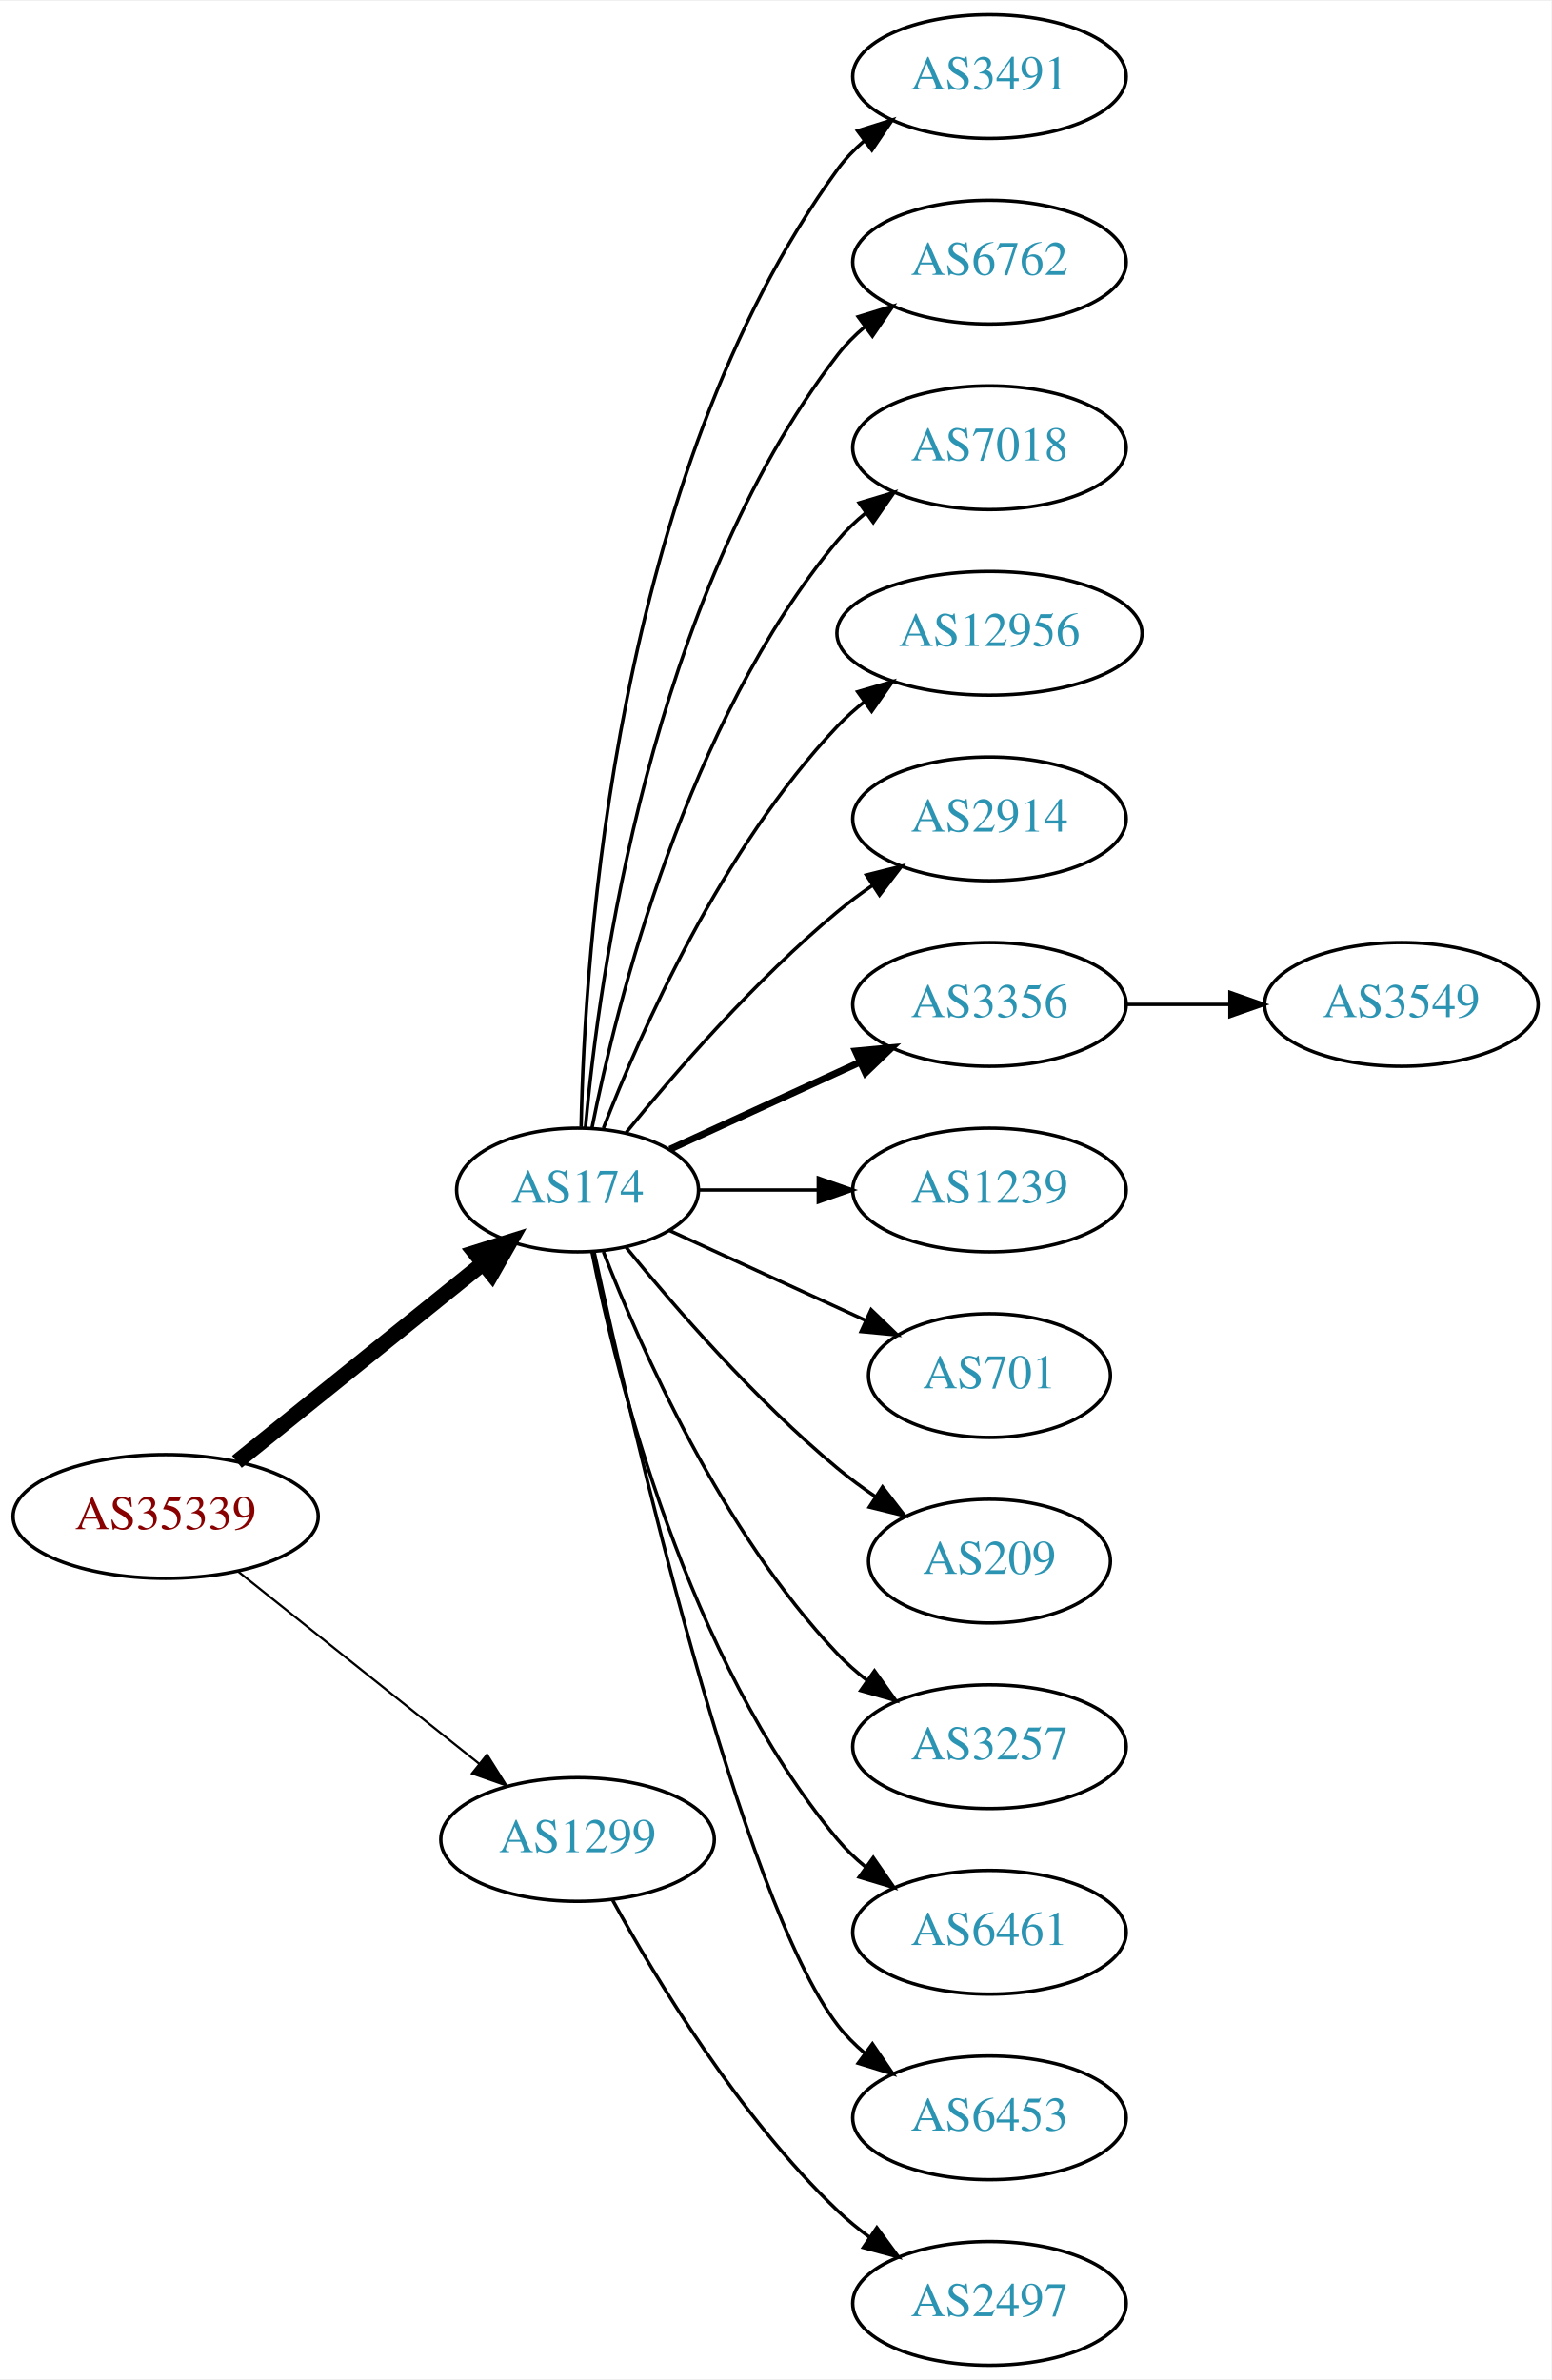
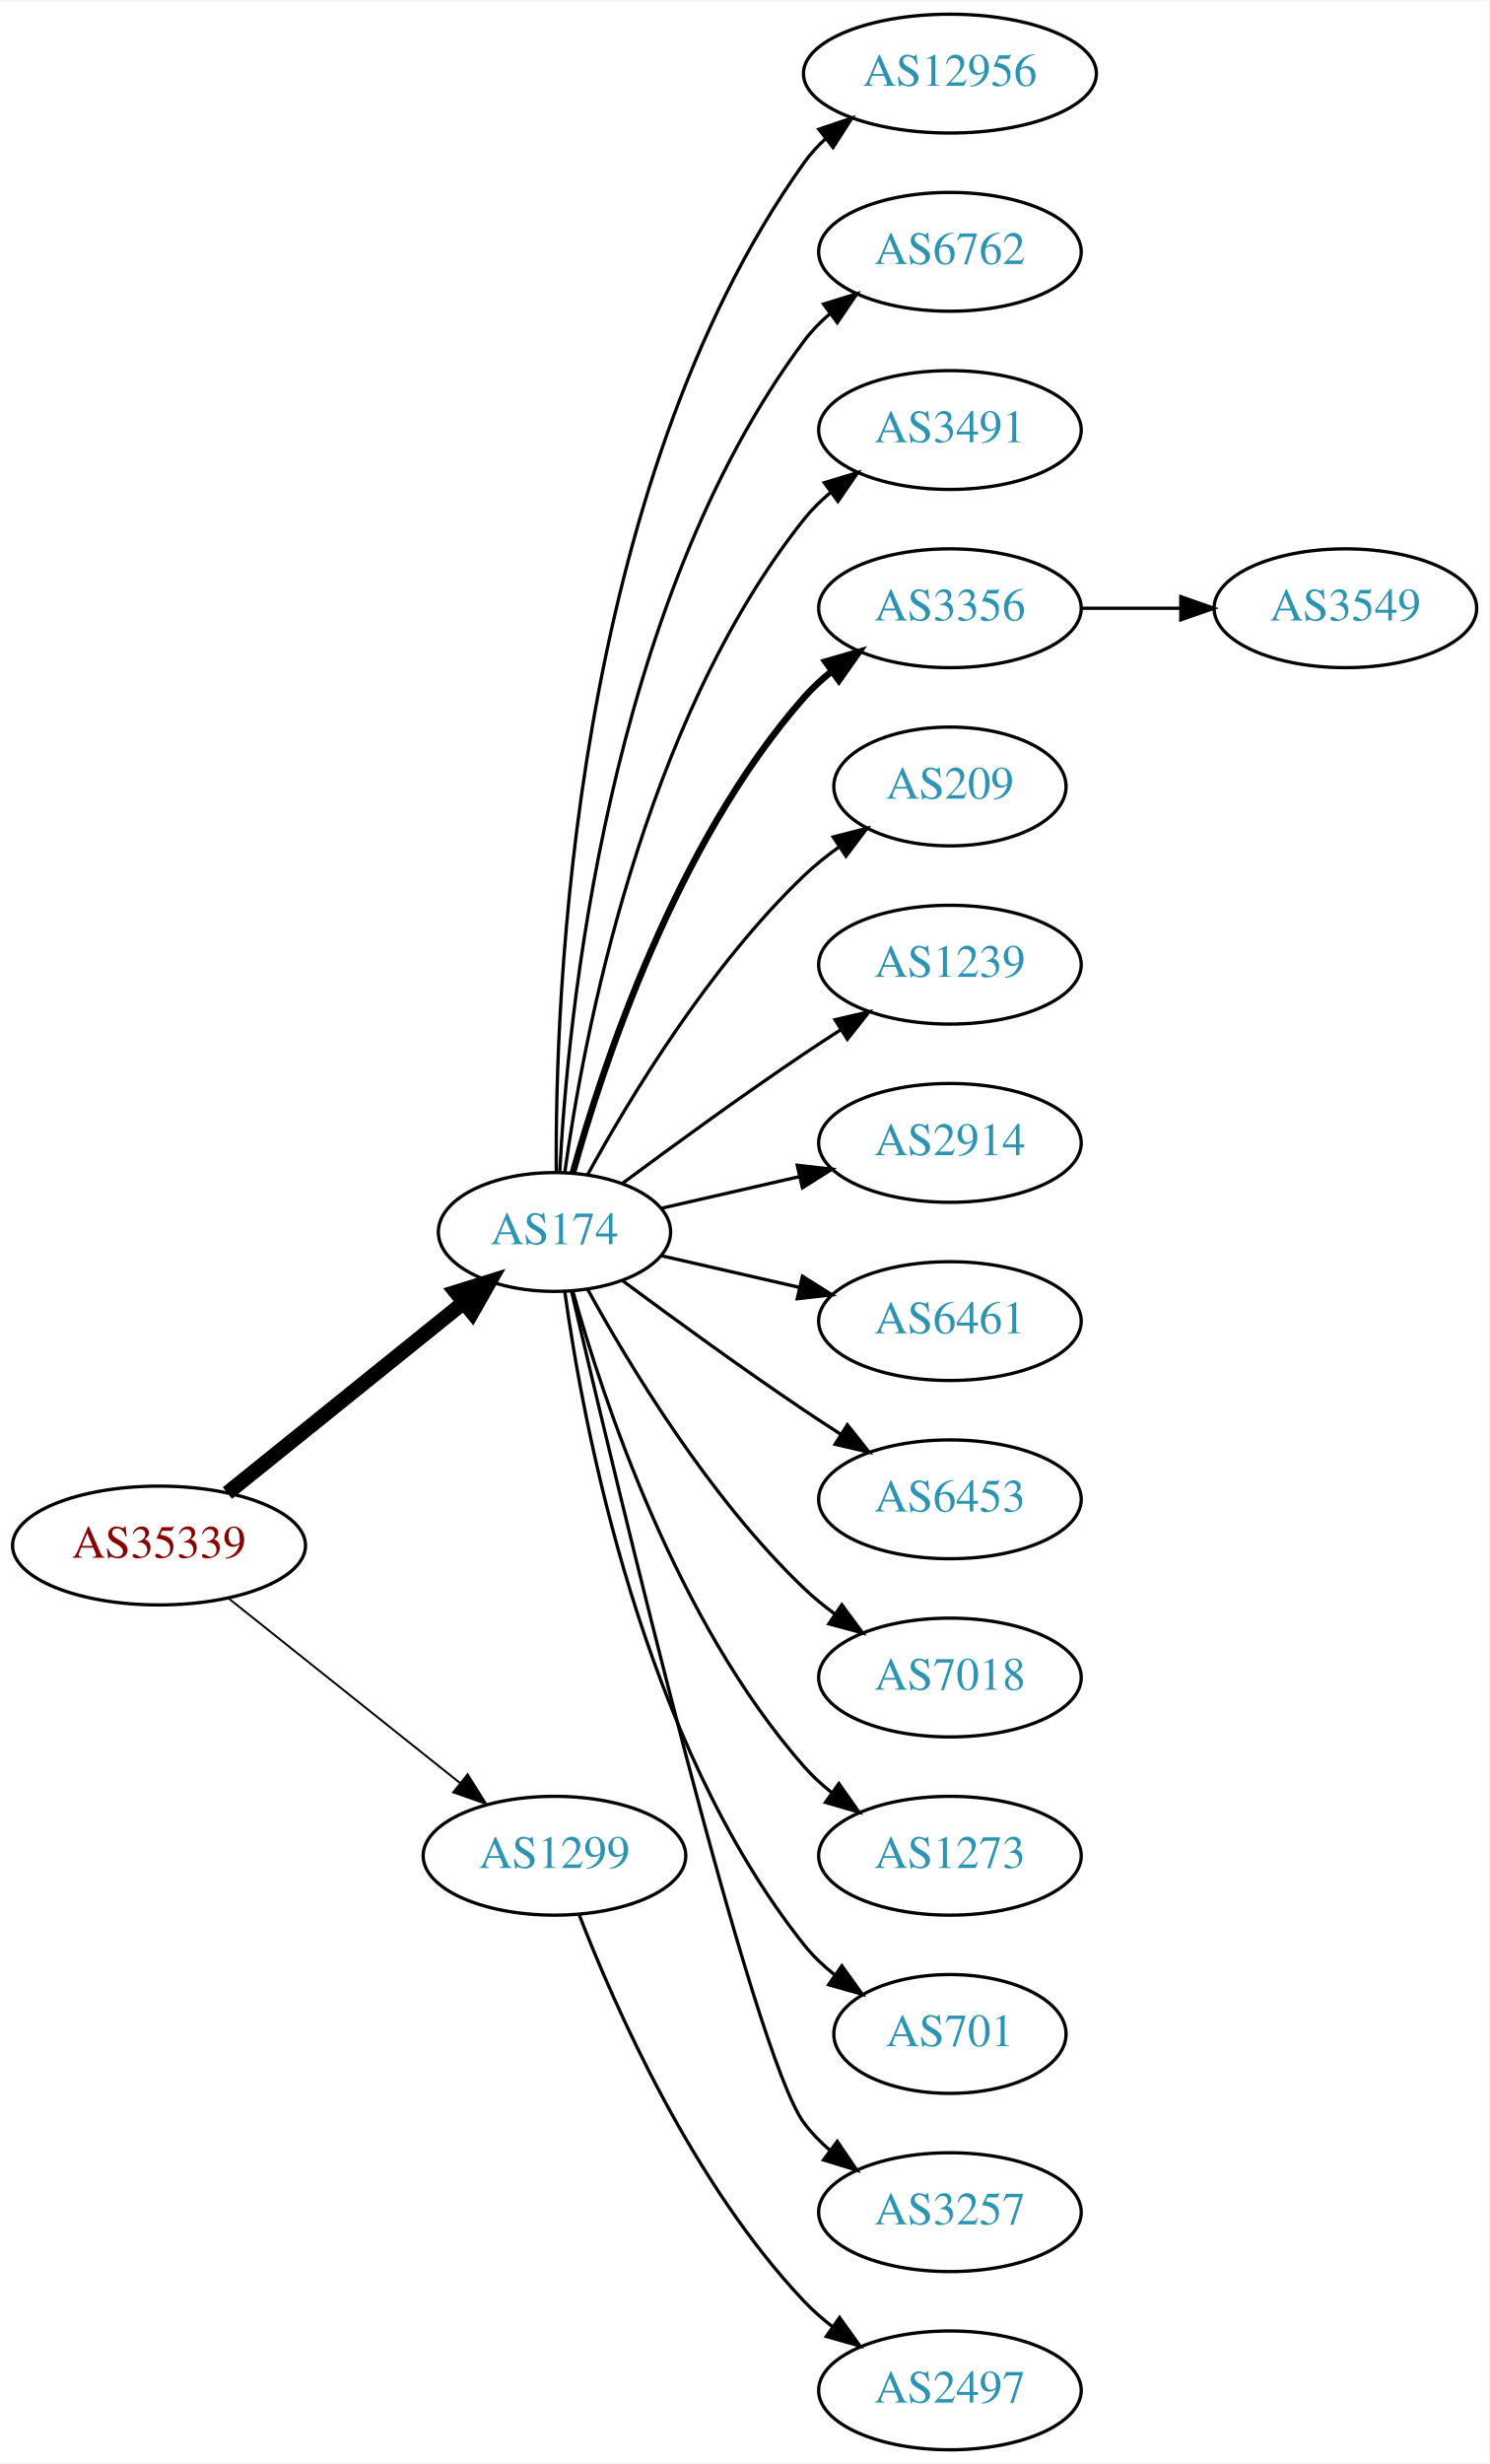
- <svg xmlns="http://www.w3.org/2000/svg" xmlns:xlink="http://www.w3.org/1999/xlink" width="451pt" height="692pt" viewBox="0.00 0.00 451.37 692.00">
-   <g id="graph0" class="graph" transform="scale(1 1) rotate(0) translate(4 688)">
-     <polygon fill="white" stroke="none" points="-4,4 -4,-688 447.37,-688 447.37,4 -4,4" />
+ <svg xmlns="http://www.w3.org/2000/svg" xmlns:xlink="http://www.w3.org/1999/xlink" width="451pt" height="746pt" viewBox="0.00 0.00 451.37 746.00">
+   <g id="graph0" class="graph" transform="scale(1 1) rotate(0) translate(4 742)">
+     <polygon fill="white" stroke="none" points="-4,4 -4,-742 447.37,-742 447.37,4 -4,4" />
    <g id="node1" class="node">
      <g id="a_node1">
        <a xlink:href="/asn/35339" xlink:title="AS35339 ~ AtNOC Clemens Zauner e.U. [AT]">
-           <ellipse fill="#ffffff" stroke="black" cx="44.196" cy="-247" rx="44.393" ry="18" />
-           <text text-anchor="middle" x="44.196" y="-243.3" font-family="Times,serif" font-size="14.00" fill="#880000">AS35339</text>
+           <ellipse fill="#ffffff" stroke="black" cx="44.196" cy="-274" rx="44.393" ry="18" />
+           <text text-anchor="middle" x="44.196" y="-270.3" font-family="Times,serif" font-size="14.00" fill="#880000">AS35339</text>
        </a>
      </g>
    </g>
    <g id="node2" class="node">
      <g id="a_node2">
        <a xlink:href="/asn/174" xlink:title="AS174 ~ Cogent Communications [US]">
-           <ellipse fill="#ffffff" stroke="black" cx="164.039" cy="-342" rx="35.194" ry="18" />
-           <text text-anchor="middle" x="164.039" y="-338.3" font-family="Times,serif" font-size="14.00" fill="#2c94b3">AS174</text>
+           <ellipse fill="#ffffff" stroke="black" cx="164.039" cy="-369" rx="35.194" ry="18" />
+           <text text-anchor="middle" x="164.039" y="-365.3" font-family="Times,serif" font-size="14.00" fill="#2c94b3">AS174</text>
        </a>
      </g>
    </g>
    <g id="edge1" class="edge">
-       <path fill="none" stroke="black" stroke-width="4.5" d="M64.92,-262.901C84.558,-278.732 114.826,-303.133 136.55,-320.646" />
-       <polygon fill="black" stroke="black" stroke-width="4.5" points="134.161,-323.778 144.418,-326.989 139.104,-317.647 134.161,-323.778" />
+       <path fill="none" stroke="black" stroke-width="4.5" d="M64.92,-289.901C84.558,-305.732 114.826,-330.133 136.55,-347.646" />
+       <polygon fill="black" stroke="black" stroke-width="4.5" points="134.161,-350.778 144.418,-353.989 139.104,-344.647 134.161,-350.778" />
    </g>
    <g id="node3" class="node">
      <g id="a_node3">
        <a xlink:href="/asn/1299" xlink:title="AS1299 ~ Telia Carrier [EU]">
-           <ellipse fill="#ffffff" stroke="black" cx="164.039" cy="-153" rx="39.794" ry="18" />
-           <text text-anchor="middle" x="164.039" y="-149.3" font-family="Times,serif" font-size="14.00" fill="#2c94b3">AS1299</text>
+           <ellipse fill="#ffffff" stroke="black" cx="164.039" cy="-180" rx="39.794" ry="18" />
+           <text text-anchor="middle" x="164.039" y="-176.3" font-family="Times,serif" font-size="14.00" fill="#2c94b3">AS1299</text>
        </a>
      </g>
    </g>
    <g id="edge2" class="edge">
-       <path fill="none" stroke="black" stroke-width="0.643" d="M65.186,-231.054C84.518,-215.634 113.969,-192.141 135.512,-174.957" />
-       <polygon fill="black" stroke="black" stroke-width="0.643" points="137.708,-177.682 143.343,-168.71 133.343,-172.21 137.708,-177.682" />
+       <path fill="none" stroke="black" stroke-width="0.6" d="M65.186,-258.054C84.518,-242.634 113.969,-219.141 135.512,-201.957" />
+       <polygon fill="black" stroke="black" stroke-width="0.6" points="137.708,-204.682 143.343,-195.71 133.343,-199.21 137.708,-204.682" />
    </g>
    <g id="node4" class="node">
      <g id="a_node4">
-         <a xlink:href="/asn/3491" xlink:title="AS3491 ~ PCCW Global, Inc. [US]">
-           <ellipse fill="#ffffff" stroke="black" cx="283.881" cy="-666" rx="39.794" ry="18" />
-           <text text-anchor="middle" x="283.881" y="-662.3" font-family="Times,serif" font-size="14.00" fill="#2c94b3">AS3491</text>
+         <a xlink:href="/asn/12956" xlink:title="AS12956 ~ TELXIUS [ES]">
+           <ellipse fill="#ffffff" stroke="black" cx="283.881" cy="-720" rx="44.393" ry="18" />
+           <text text-anchor="middle" x="283.881" y="-716.3" font-family="Times,serif" font-size="14.00" fill="#2c94b3">AS12956</text>
        </a>
      </g>
    </g>
    <g id="edge3" class="edge">
-       <path fill="none" stroke="black" d="M165.071,-360.337C166.044,-410.079 174.763,-549.806 239.685,-639 241.897,-642.039 244.565,-644.813 247.477,-647.326" />
-       <polygon fill="black" stroke="black" points="245.495,-650.214 255.608,-653.373 249.672,-644.597 245.495,-650.214" />
+       <path fill="none" stroke="black" d="M164.587,-387.063C164.168,-439.503 169.322,-594.293 239.685,-693 241.585,-695.665 243.837,-698.123 246.301,-700.379" />
+       <polygon fill="black" stroke="black" points="244.153,-703.142 254.187,-706.544 248.465,-697.627 244.153,-703.142" />
    </g>
    <g id="node5" class="node">
      <g id="a_node5">
        <a xlink:href="/asn/6762" xlink:title="AS6762 ~ TELECOM ITALIA SPARKLE S.p.A. [IT]">
-           <ellipse fill="#ffffff" stroke="black" cx="283.881" cy="-612" rx="39.794" ry="18" />
-           <text text-anchor="middle" x="283.881" y="-608.3" font-family="Times,serif" font-size="14.00" fill="#2c94b3">AS6762</text>
+           <ellipse fill="#ffffff" stroke="black" cx="283.881" cy="-666" rx="39.794" ry="18" />
+           <text text-anchor="middle" x="283.881" y="-662.3" font-family="Times,serif" font-size="14.00" fill="#2c94b3">AS6762</text>
        </a>
      </g>
    </g>
    <g id="edge4" class="edge">
-       <path fill="none" stroke="black" d="M166.323,-360.117C170.221,-403.332 185.238,-514.131 239.685,-585 241.975,-587.981 244.695,-590.716 247.639,-593.205" />
-       <polygon fill="black" stroke="black" points="245.686,-596.113 255.816,-599.218 249.833,-590.473 245.686,-596.113" />
+       <path fill="none" stroke="black" d="M165.63,-387.023C168.007,-433.412 179.925,-558.893 239.685,-639 241.933,-642.013 244.624,-644.769 247.551,-647.272" />
+       <polygon fill="black" stroke="black" points="245.582,-650.169 255.702,-653.303 249.746,-644.542 245.582,-650.169" />
    </g>
    <g id="node6" class="node">
      <g id="a_node6">
-         <a xlink:href="/asn/7018" xlink:title="AS7018 ~ AT&amp;T Services, Inc. [US]">
-           <ellipse fill="#ffffff" stroke="black" cx="283.881" cy="-558" rx="39.794" ry="18" />
-           <text text-anchor="middle" x="283.881" y="-554.3" font-family="Times,serif" font-size="14.00" fill="#2c94b3">AS7018</text>
+         <a xlink:href="/asn/3491" xlink:title="AS3491 ~ PCCW Global, Inc. [US]">
+           <ellipse fill="#ffffff" stroke="black" cx="283.881" cy="-612" rx="39.794" ry="18" />
+           <text text-anchor="middle" x="283.881" y="-608.3" font-family="Times,serif" font-size="14.00" fill="#2c94b3">AS3491</text>
        </a>
      </g>
    </g>
    <g id="edge5" class="edge">
-       <path fill="none" stroke="black" d="M168.237,-360.073C175.401,-396.141 195.675,-478.125 239.685,-531 242.09,-533.889 244.886,-536.563 247.879,-539.013" />
-       <polygon fill="black" stroke="black" points="245.967,-541.95 256.122,-544.973 250.069,-536.277 245.967,-541.95" />
+       <path fill="none" stroke="black" d="M167.178,-387.17C172.678,-426.974 190.504,-523.233 239.685,-585 242.026,-587.94 244.781,-590.649 247.747,-593.121" />
+       <polygon fill="black" stroke="black" points="245.812,-596.042 255.953,-599.11 249.939,-590.388 245.812,-596.042" />
    </g>
    <g id="node7" class="node">
      <g id="a_node7">
-         <a xlink:href="/asn/12956" xlink:title="AS12956 ~ TELXIUS [ES]">
-           <ellipse fill="#ffffff" stroke="black" cx="283.881" cy="-504" rx="44.393" ry="18" />
-           <text text-anchor="middle" x="283.881" y="-500.3" font-family="Times,serif" font-size="14.00" fill="#2c94b3">AS12956</text>
+         <a xlink:href="/asn/3356" xlink:title="AS3356 ~ Level 3 Parent, LLC [US]">
+           <ellipse fill="#ffffff" stroke="black" cx="283.881" cy="-558" rx="39.794" ry="18" />
+           <text text-anchor="middle" x="283.881" y="-554.3" font-family="Times,serif" font-size="14.00" fill="#2c94b3">AS3356</text>
        </a>
      </g>
    </g>
    <g id="edge6" class="edge">
-       <path fill="none" stroke="black" d="M171.562,-359.994C182.312,-387.728 205.969,-441.429 239.685,-477 242.069,-479.515 244.736,-481.893 247.542,-484.117" />
-       <polygon fill="black" stroke="black" points="245.535,-486.985 255.704,-489.961 249.611,-481.293 245.535,-486.985" />
+       <path fill="none" stroke="black" stroke-width="2" d="M169.612,-386.946C178.517,-418.995 200.801,-486.842 239.685,-531 242.169,-533.821 245.019,-536.449 248.044,-538.871" />
+       <polygon fill="black" stroke="black" stroke-width="2" points="246.162,-541.828 256.334,-544.791 250.23,-536.131 246.162,-541.828" />
    </g>
    <g id="node8" class="node">
      <g id="a_node8">
-         <a xlink:href="/asn/2914" xlink:title="AS2914 ~ NTT America, Inc. [US]">
-           <ellipse fill="#ffffff" stroke="black" cx="283.881" cy="-450" rx="39.794" ry="18" />
-           <text text-anchor="middle" x="283.881" y="-446.3" font-family="Times,serif" font-size="14.00" fill="#2c94b3">AS2914</text>
+         <a xlink:href="/asn/209" xlink:title="AS209 ~ CenturyLink Communications, LLC [US]">
+           <ellipse fill="#ffffff" stroke="black" cx="283.881" cy="-504" rx="35.194" ry="18" />
+           <text text-anchor="middle" x="283.881" y="-500.3" font-family="Times,serif" font-size="14.00" fill="#2c94b3">AS209</text>
        </a>
      </g>
    </g>
    <g id="edge7" class="edge">
-       <path fill="none" stroke="black" d="M178.196,-358.743C192.281,-376.039 215.84,-403.223 239.685,-423 242.901,-425.668 246.402,-428.27 249.972,-430.741" />
-       <polygon fill="black" stroke="black" points="248.05,-433.666 258.329,-436.236 251.896,-427.817 248.05,-433.666" />
+       <path fill="none" stroke="black" d="M174.065,-386.321C186.548,-409.1 210.837,-449.453 239.685,-477 242.939,-480.107 246.606,-483.046 250.393,-485.76" />
+       <polygon fill="black" stroke="black" points="248.495,-488.701 258.761,-491.322 252.37,-482.872 248.495,-488.701" />
    </g>
    <g id="node9" class="node">
      <g id="a_node9">
-         <a xlink:href="/asn/3356" xlink:title="AS3356 ~ Level 3 Parent, LLC [US]">
-           <ellipse fill="#ffffff" stroke="black" cx="283.881" cy="-396" rx="39.794" ry="18" />
-           <text text-anchor="middle" x="283.881" y="-392.3" font-family="Times,serif" font-size="14.00" fill="#2c94b3">AS3356</text>
+         <a xlink:href="/asn/1239" xlink:title="AS1239 ~ Sprint [US]">
+           <ellipse fill="#ffffff" stroke="black" cx="283.881" cy="-450" rx="39.794" ry="18" />
+           <text text-anchor="middle" x="283.881" y="-446.3" font-family="Times,serif" font-size="14.00" fill="#2c94b3">AS1239</text>
        </a>
      </g>
    </g>
    <g id="edge8" class="edge">
-       <path fill="none" stroke="black" stroke-width="2" d="M190.9,-353.851C207.02,-361.238 228.023,-370.862 245.888,-379.048" />
-       <polygon fill="black" stroke="black" stroke-width="2" points="244.89,-382.441 255.439,-383.425 247.806,-376.077 244.89,-382.441" />
+       <path fill="none" stroke="black" d="M184.74,-383.81C199.642,-394.875 220.71,-410.228 239.685,-423 243.234,-425.389 246.984,-427.839 250.733,-430.242" />
+       <polygon fill="black" stroke="black" points="249.059,-433.325 259.381,-435.712 252.801,-427.409 249.059,-433.325" />
    </g>
    <g id="node10" class="node">
      <g id="a_node10">
-         <a xlink:href="/asn/1239" xlink:title="AS1239 ~ Sprint [US]">
-           <ellipse fill="#ffffff" stroke="black" cx="283.881" cy="-342" rx="39.794" ry="18" />
-           <text text-anchor="middle" x="283.881" y="-338.3" font-family="Times,serif" font-size="14.00" fill="#2c94b3">AS1239</text>
+         <a xlink:href="/asn/2914" xlink:title="AS2914 ~ NTT America, Inc. [US]">
+           <ellipse fill="#ffffff" stroke="black" cx="283.881" cy="-396" rx="39.794" ry="18" />
+           <text text-anchor="middle" x="283.881" y="-392.3" font-family="Times,serif" font-size="14.00" fill="#2c94b3">AS2914</text>
        </a>
      </g>
    </g>
    <g id="edge9" class="edge">
-       <path fill="none" stroke="black" d="M199.44,-342C210.264,-342 222.432,-342 234.059,-342" />
-       <polygon fill="black" stroke="black" points="234.09,-345.5 244.09,-342 234.09,-338.5 234.09,-345.5" />
+       <path fill="none" stroke="black" d="M196.309,-376.165C209.148,-379.106 224.253,-382.567 238.22,-385.767" />
+       <polygon fill="black" stroke="black" points="237.612,-389.219 248.141,-388.04 239.175,-382.395 237.612,-389.219" />
    </g>
    <g id="node11" class="node">
      <g id="a_node11">
-         <a xlink:href="/asn/701" xlink:title="AS701 ~ UUNET [US]">
-           <ellipse fill="#ffffff" stroke="black" cx="283.881" cy="-288" rx="35.194" ry="18" />
-           <text text-anchor="middle" x="283.881" y="-284.3" font-family="Times,serif" font-size="14.00" fill="#2c94b3">AS701</text>
+         <a xlink:href="/asn/6461" xlink:title="AS6461 ~ Zayo Bandwidth [US]">
+           <ellipse fill="#ffffff" stroke="black" cx="283.881" cy="-342" rx="39.794" ry="18" />
+           <text text-anchor="middle" x="283.881" y="-338.3" font-family="Times,serif" font-size="14.00" fill="#2c94b3">AS6461</text>
        </a>
      </g>
    </g>
    <g id="edge10" class="edge">
-       <path fill="none" stroke="black" d="M190.9,-330.149C207.631,-322.482 229.621,-312.406 247.905,-304.028" />
-       <polygon fill="black" stroke="black" points="249.448,-307.171 257.08,-299.823 246.531,-300.807 249.448,-307.171" />
+       <path fill="none" stroke="black" d="M196.309,-361.835C209.148,-358.894 224.253,-355.433 238.22,-352.233" />
+       <polygon fill="black" stroke="black" points="239.175,-355.605 248.141,-349.96 237.612,-348.781 239.175,-355.605" />
    </g>
    <g id="node12" class="node">
      <g id="a_node12">
-         <a xlink:href="/asn/209" xlink:title="AS209 ~ CenturyLink Communications, LLC [US]">
-           <ellipse fill="#ffffff" stroke="black" cx="283.881" cy="-234" rx="35.194" ry="18" />
-           <text text-anchor="middle" x="283.881" y="-230.3" font-family="Times,serif" font-size="14.00" fill="#2c94b3">AS209</text>
+         <a xlink:href="/asn/6453" xlink:title="AS6453 ~ TATA COMMUNICATIONS (AMERICA) INC [US]">
+           <ellipse fill="#ffffff" stroke="black" cx="283.881" cy="-288" rx="39.794" ry="18" />
+           <text text-anchor="middle" x="283.881" y="-284.3" font-family="Times,serif" font-size="14.00" fill="#2c94b3">AS6453</text>
        </a>
      </g>
    </g>
    <g id="edge11" class="edge">
-       <path fill="none" stroke="black" d="M178.196,-325.257C192.281,-307.961 215.84,-280.777 239.685,-261 243.148,-258.128 246.941,-255.331 250.795,-252.692" />
-       <polygon fill="black" stroke="black" points="252.757,-255.592 259.228,-247.203 248.938,-249.725 252.757,-255.592" />
+       <path fill="none" stroke="black" d="M184.74,-354.19C199.642,-343.125 220.71,-327.772 239.685,-315 243.234,-312.611 246.984,-310.161 250.733,-307.758" />
+       <polygon fill="black" stroke="black" points="252.801,-310.591 259.381,-302.288 249.059,-304.675 252.801,-310.591" />
    </g>
    <g id="node13" class="node">
      <g id="a_node13">
-         <a xlink:href="/asn/3257" xlink:title="AS3257 ~ GTT [DE]">
-           <ellipse fill="#ffffff" stroke="black" cx="283.881" cy="-180" rx="39.794" ry="18" />
-           <text text-anchor="middle" x="283.881" y="-176.3" font-family="Times,serif" font-size="14.00" fill="#2c94b3">AS3257</text>
+         <a xlink:href="/asn/7018" xlink:title="AS7018 ~ AT&amp;T Services, Inc. [US]">
+           <ellipse fill="#ffffff" stroke="black" cx="283.881" cy="-234" rx="39.794" ry="18" />
+           <text text-anchor="middle" x="283.881" y="-230.3" font-family="Times,serif" font-size="14.00" fill="#2c94b3">AS7018</text>
        </a>
      </g>
    </g>
    <g id="edge12" class="edge">
-       <path fill="none" stroke="black" d="M171.562,-324.006C182.312,-296.272 205.969,-242.571 239.685,-207 242.271,-204.272 245.188,-201.706 248.257,-199.323" />
-       <polygon fill="black" stroke="black" points="250.435,-202.07 256.605,-193.457 246.411,-196.342 250.435,-202.07" />
+       <path fill="none" stroke="black" d="M174.065,-351.679C186.548,-328.9 210.837,-288.547 239.685,-261 242.553,-258.261 245.742,-255.653 249.051,-253.215" />
+       <polygon fill="black" stroke="black" points="251.114,-256.044 257.411,-247.523 247.175,-250.258 251.114,-256.044" />
    </g>
    <g id="node14" class="node">
      <g id="a_node14">
-         <a xlink:href="/asn/6461" xlink:title="AS6461 ~ Zayo Bandwidth [US]">
-           <ellipse fill="#ffffff" stroke="black" cx="283.881" cy="-126" rx="39.794" ry="18" />
-           <text text-anchor="middle" x="283.881" y="-122.3" font-family="Times,serif" font-size="14.00" fill="#2c94b3">AS6461</text>
+         <a xlink:href="/asn/1273" xlink:title="AS1273 ~ Vodafone Group PLC [EU]">
+           <ellipse fill="#ffffff" stroke="black" cx="283.881" cy="-180" rx="39.794" ry="18" />
+           <text text-anchor="middle" x="283.881" y="-176.3" font-family="Times,serif" font-size="14.00" fill="#2c94b3">AS1273</text>
        </a>
      </g>
    </g>
    <g id="edge13" class="edge">
-       <path fill="none" stroke="black" d="M168.237,-323.927C175.401,-287.859 195.675,-205.875 239.685,-153 242.09,-150.111 244.886,-147.437 247.879,-144.987" />
-       <polygon fill="black" stroke="black" points="250.069,-147.723 256.122,-139.027 245.967,-142.05 250.069,-147.723" />
+       <path fill="none" stroke="black" d="M169.612,-351.054C178.517,-319.005 200.801,-251.158 239.685,-207 242.169,-204.179 245.019,-201.551 248.044,-199.129" />
+       <polygon fill="black" stroke="black" points="250.23,-201.869 256.334,-193.209 246.162,-196.172 250.23,-201.869" />
    </g>
    <g id="node15" class="node">
      <g id="a_node15">
-         <a xlink:href="/asn/6453" xlink:title="AS6453 ~ TATA COMMUNICATIONS (AMERICA) INC [US]">
+         <a xlink:href="/asn/701" xlink:title="AS701 ~ UUNET [US]">
+           <ellipse fill="#ffffff" stroke="black" cx="283.881" cy="-126" rx="35.194" ry="18" />
+           <text text-anchor="middle" x="283.881" y="-122.3" font-family="Times,serif" font-size="14.00" fill="#2c94b3">AS701</text>
+         </a>
+       </g>
+     </g>
+     <g id="edge14" class="edge">
+       <path fill="none" stroke="black" d="M167.178,-350.83C172.678,-311.026 190.504,-214.767 239.685,-153 242.35,-149.653 245.55,-146.607 248.988,-143.868" />
+       <polygon fill="black" stroke="black" points="251.126,-146.643 257.302,-138.035 247.106,-140.913 251.126,-146.643" />
+     </g>
+     <g id="node16" class="node">
+       <g id="a_node16">
+         <a xlink:href="/asn/3257" xlink:title="AS3257 ~ GTT [DE]">
          <ellipse fill="#ffffff" stroke="black" cx="283.881" cy="-72" rx="39.794" ry="18" />
-           <text text-anchor="middle" x="283.881" y="-68.3" font-family="Times,serif" font-size="14.00" fill="#2c94b3">AS6453</text>
-         </a>
-       </g>
-     </g>
-     <g id="edge14" class="edge">
-       <path fill="none" stroke="black" d="M168.822,-324.134C179.615,-274.393 211.588,-135.572 239.685,-99 241.975,-96.019 244.695,-93.284 247.639,-90.796" />
-       <polygon fill="black" stroke="black" points="249.833,-93.527 255.816,-84.782 245.686,-87.888 249.833,-93.527" />
-     </g>
-     <g id="node17" class="node">
-       <g id="a_node17">
+           <text text-anchor="middle" x="283.881" y="-68.3" font-family="Times,serif" font-size="14.00" fill="#2c94b3">AS3257</text>
+         </a>
+       </g>
+     </g>
+     <g id="edge15" class="edge">
+       <path fill="none" stroke="black" d="M169.244,-350.867C182.613,-293.701 224.163,-119.806 239.685,-99 241.933,-95.987 244.624,-93.231 247.551,-90.728" />
+       <polygon fill="black" stroke="black" points="249.746,-93.459 255.702,-84.697 245.582,-87.831 249.746,-93.459" />
+     </g>
+     <g id="node18" class="node">
+       <g id="a_node18">
        <a xlink:href="/asn/2497" xlink:title="AS2497 ~ Internet Initiative Japan Inc. [JP]">
          <ellipse fill="#ffffff" stroke="black" cx="283.881" cy="-18" rx="39.794" ry="18" />
          <text text-anchor="middle" x="283.881" y="-14.3" font-family="Times,serif" font-size="14.00" fill="#2c94b3">AS2497</text>
        </a>
      </g>
    </g>
+     <g id="edge17" class="edge">
+       <path fill="none" stroke="black" d="M171.562,-162.006C182.312,-134.272 205.969,-80.571 239.685,-45 242.271,-42.272 245.188,-39.706 248.257,-37.323" />
+       <polygon fill="black" stroke="black" points="250.435,-40.069 256.605,-31.457 246.411,-34.342 250.435,-40.069" />
+     </g>
+     <g id="node17" class="node">
+       <g id="a_node17">
+         <a xlink:href="/asn/3549" xlink:title="AS3549 ~ Level 3 Parent, LLC [US]">
+           <ellipse fill="#ffffff" stroke="black" cx="403.724" cy="-558" rx="39.794" ry="18" />
+           <text text-anchor="middle" x="403.724" y="-554.3" font-family="Times,serif" font-size="14.00" fill="#2c94b3">AS3549</text>
+         </a>
+       </g>
+     </g>
    <g id="edge16" class="edge">
-       <path fill="none" stroke="black" d="M174.28,-135.287C186.825,-112.439 211.002,-72.389 239.685,-45 242.553,-42.261 245.742,-39.653 249.051,-37.215" />
-       <polygon fill="black" stroke="black" points="251.114,-40.044 257.411,-31.523 247.175,-34.258 251.114,-40.044" />
-     </g>
-     <g id="node16" class="node">
-       <g id="a_node16">
-         <a xlink:href="/asn/3549" xlink:title="AS3549 ~ Level 3 Parent, LLC [US]">
-           <ellipse fill="#ffffff" stroke="black" cx="403.724" cy="-396" rx="39.794" ry="18" />
-           <text text-anchor="middle" x="403.724" y="-392.3" font-family="Times,serif" font-size="14.00" fill="#2c94b3">AS3549</text>
-         </a>
-       </g>
-     </g>
-     <g id="edge15" class="edge">
-       <path fill="none" stroke="black" d="M323.794,-396C333.347,-396 343.697,-396 353.659,-396" />
-       <polygon fill="black" stroke="black" points="353.852,-399.5 363.852,-396 353.852,-392.5 353.852,-399.5" />
+       <path fill="none" stroke="black" d="M323.794,-558C333.347,-558 343.697,-558 353.659,-558" />
+       <polygon fill="black" stroke="black" points="353.852,-561.5 363.852,-558 353.852,-554.5 353.852,-561.5" />
    </g>
  </g>
</svg>
